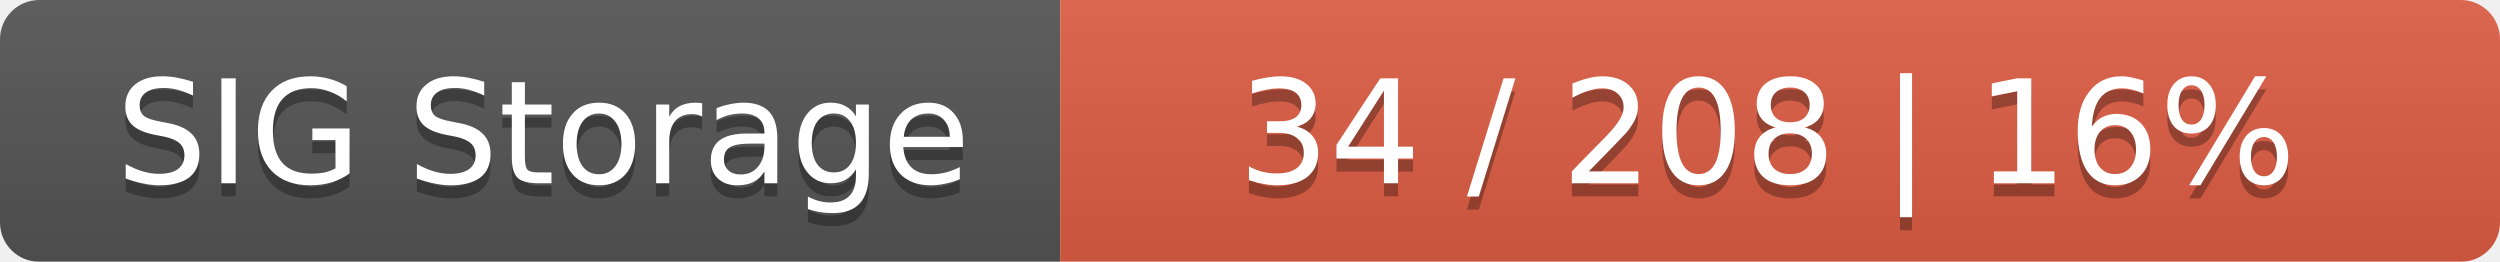
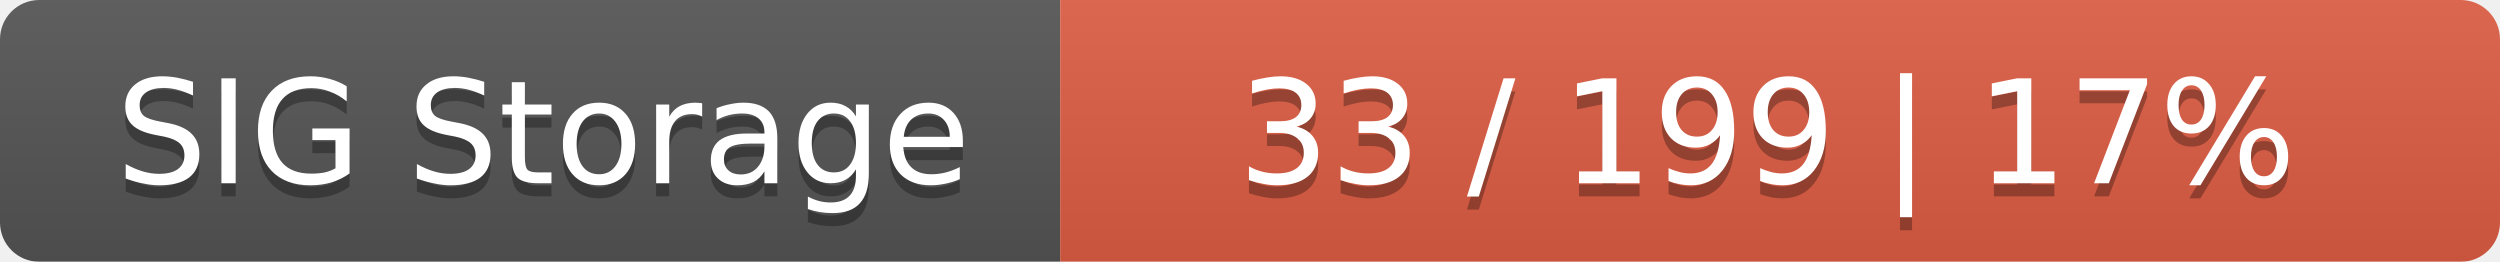
<svg xmlns="http://www.w3.org/2000/svg" width="191" height="20">
  <linearGradient id="smooth" x2="0" y2="100%">
    <stop offset="0" stop-color="#bbb" stop-opacity=".1" />
    <stop offset="1" stop-opacity=".1" />
  </linearGradient>
  <mask id="round">
    <rect width="191" height="20" rx="3" fill="#fff" />
  </mask>
  <g mask="url(#round)">
    <rect width="81" height="20" fill="#555" />
    <rect x="81" width="110" height="20" fill="#e05d44" />
    <rect width="191" height="20" fill="url(#smooth)" />
  </g>
  <g fill="#fff" text-anchor="middle" font-family="DejaVu Sans,Verdana,Geneva,sans-serif" font-size="11">
    <text x="41.5" y="15" fill="#010101" fill-opacity=".3">SIG Storage</text>
    <text x="41.5" y="14">SIG Storage</text>
-     <text x="135" y="15" fill="#010101" fill-opacity=".3">34 / 208    |    16%</text>
-     <text x="135" y="14">34 / 208    |    16%</text>
+     <text x="135" y="15" fill="#010101" fill-opacity=".3">33 / 199    |    17%</text>
+     <text x="135" y="14">33 / 199    |    17%</text>
  </g>
</svg>
